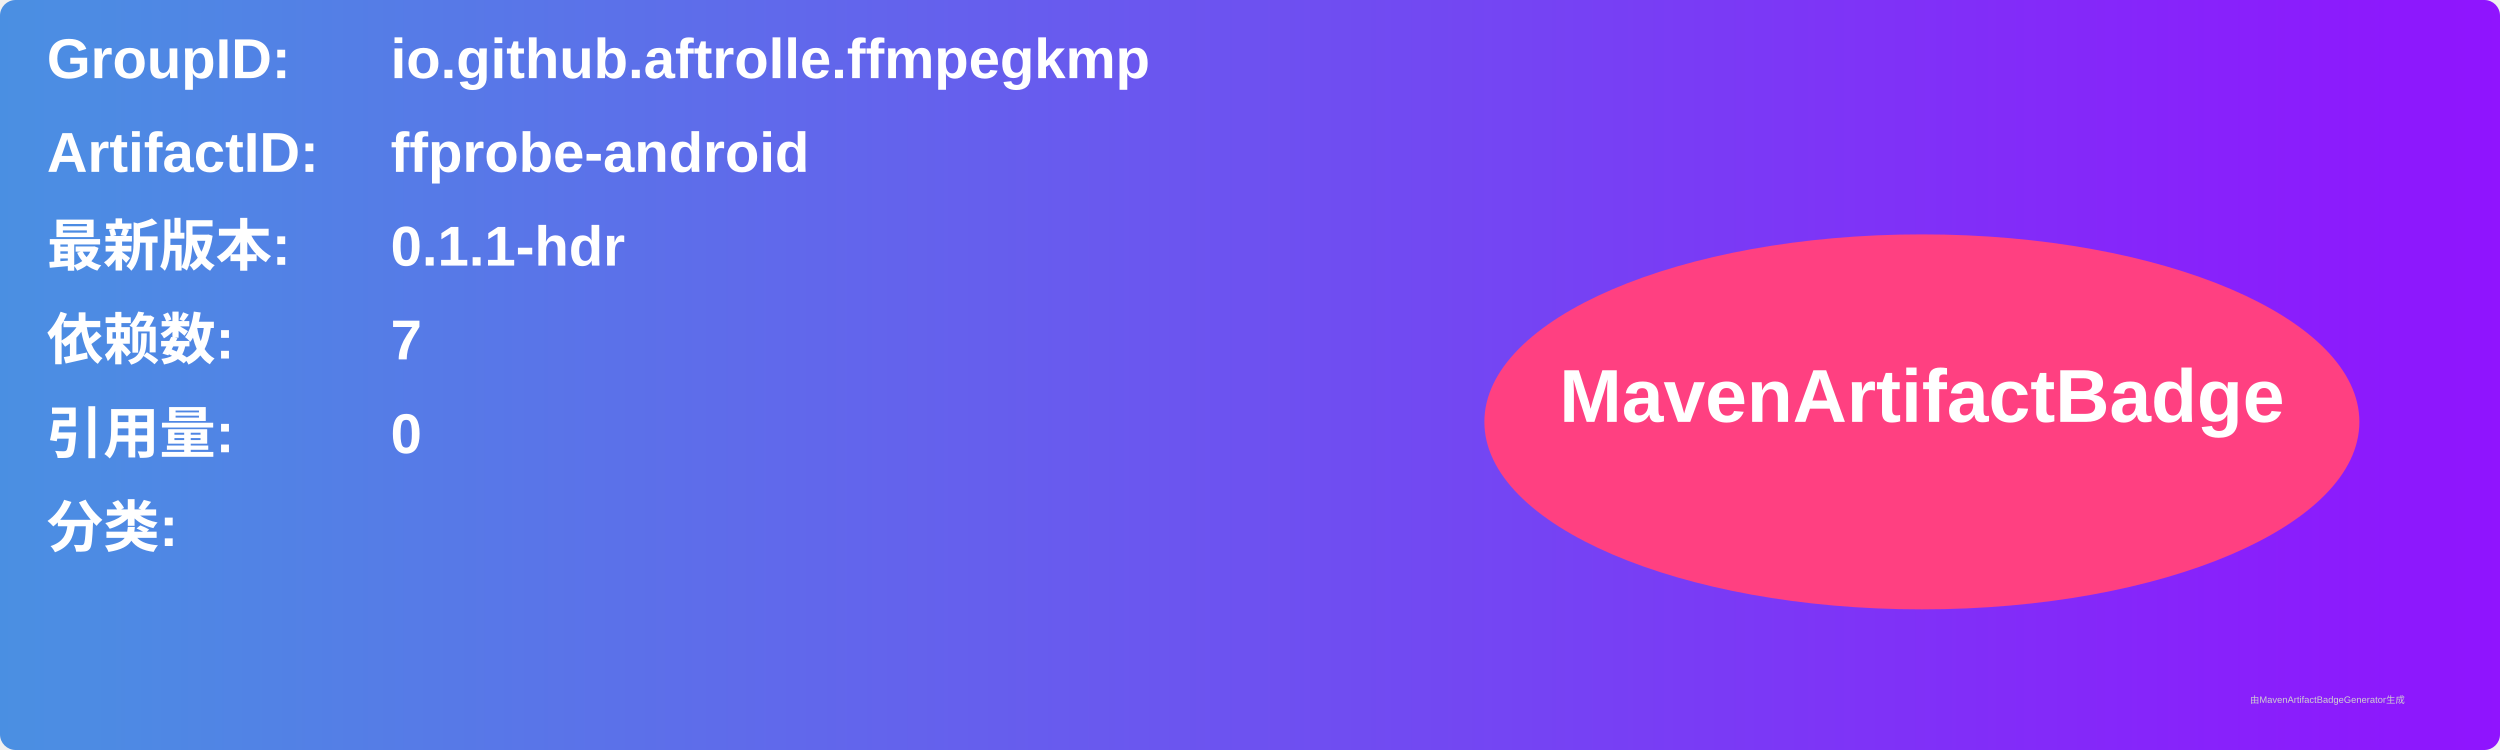
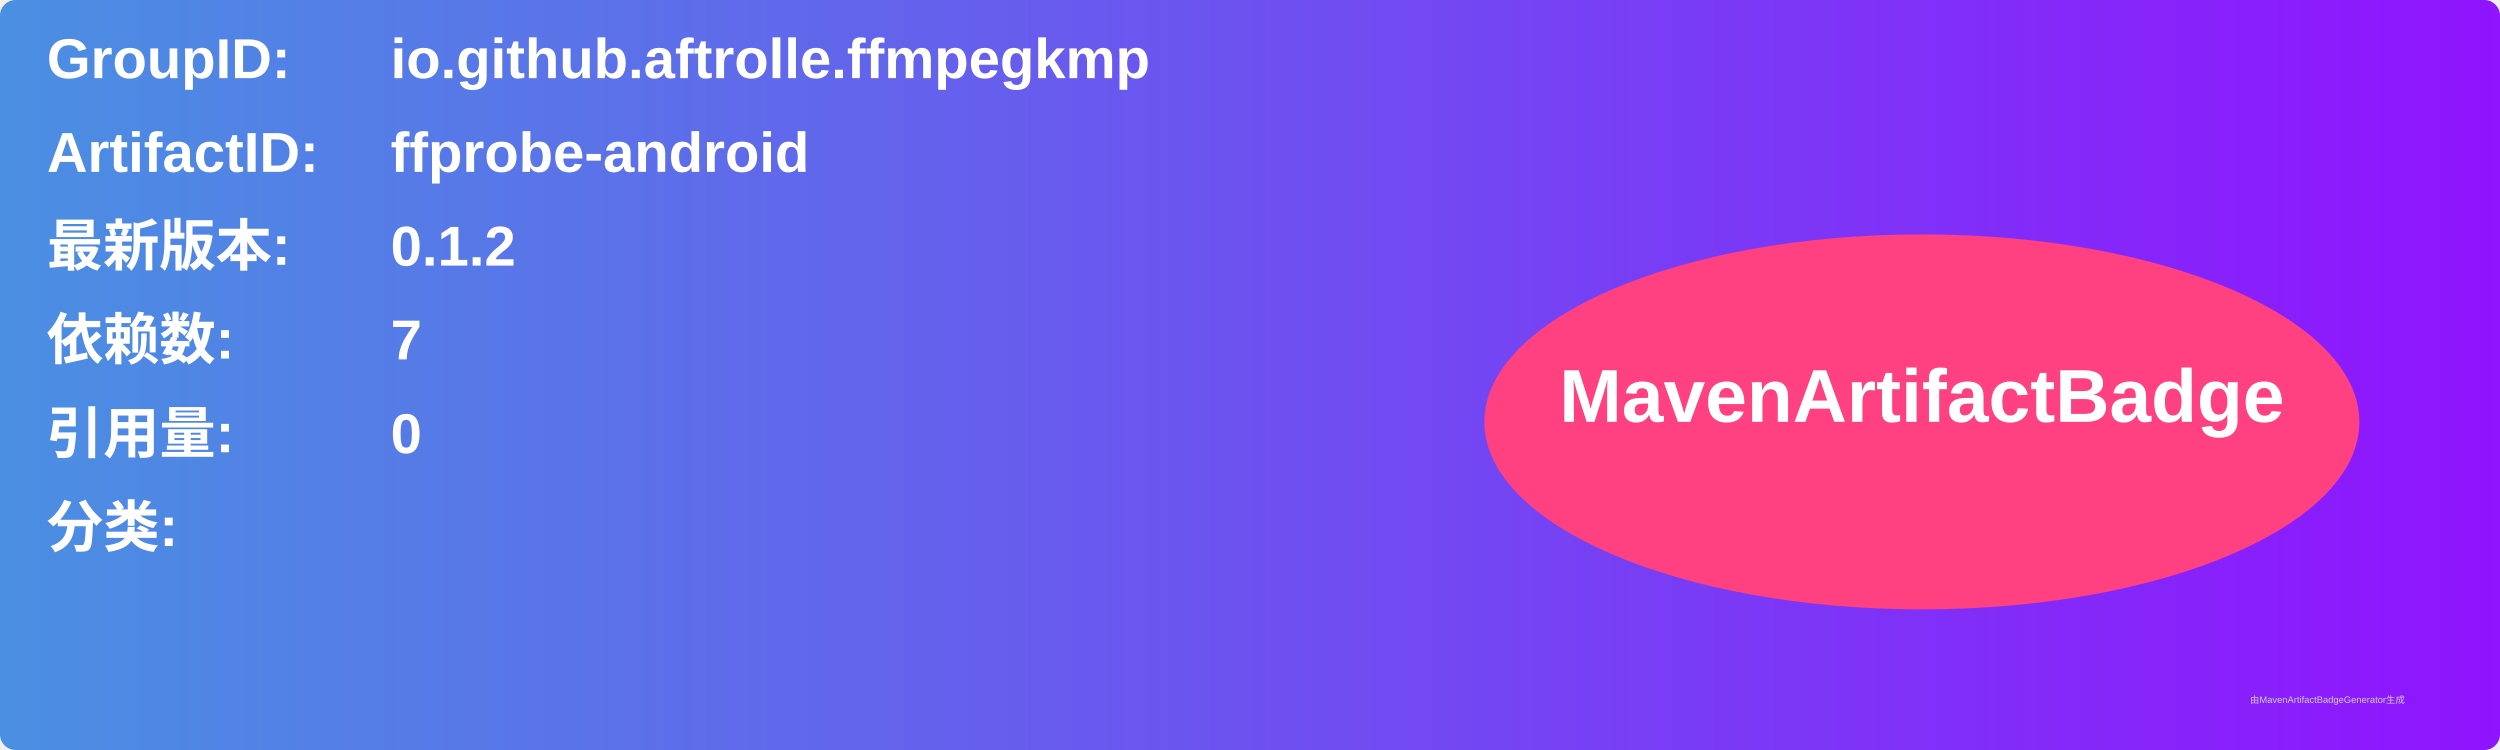
<svg xmlns="http://www.w3.org/2000/svg" width="800" height="240" viewBox="0 0 800 240">
  <linearGradient id="grad" x1="0%" y1="0%" x2="100%" y2="0%">
    <stop offset="0%" stop-color="#4a90e2" />
    <stop offset="100%" stop-color="#9013fe" />
  </linearGradient>
  <rect width="100%" height="100%" rx="5" ry="5" fill="url(#grad)" />
  <g transform="translate(15, 15)">
    <text x="0" y="10" font-family="Arial" font-size="18" fill="white" font-weight="bold" width="260">GroupID:</text>
    <text x="110" y="10" font-family="Arial" font-size="18" fill="white" font-weight="bold" width="460">io.github.aftrolle.ffmpegkmp</text>
    <text x="0" y="40" font-family="Arial" font-size="18" fill="white" font-weight="bold" width="260">ArtifactID:</text>
    <text x="110" y="40" font-family="Arial" font-size="18" fill="white" font-weight="bold" width="460">ffprobe-android</text>
    <text x="0" y="70" font-family="Arial" font-size="18" fill="white" font-weight="bold">最新版本:</text>
    <text x="110" y="70" font-family="Arial" font-size="18" fill="white" font-weight="bold">
-       <tspan font-weight="bold">0.1.1-hdr</tspan>
+       <tspan font-weight="bold">0.1.2</tspan>
    </text>
    <text x="0" y="100" font-family="Arial" font-size="18" fill="white" font-weight="bold">依赖数: </text>
    <text x="110" y="100" font-family="Arial" font-size="18" fill="white">
      <tspan font-weight="bold">7</tspan>
    </text>
    <text x="0" y="130" font-family="Arial" font-size="18" fill="white" font-weight="bold">引用量: </text>
    <text x="110" y="130" font-family="Arial" font-size="18" fill="white">
      <tspan font-weight="bold">0</tspan>
    </text>
    <text x="0" y="160" font-family="Arial" font-size="18" fill="white" font-weight="bold">分类:</text>
    <text x="10" y="190" font-family="Arial" font-size="10" fill="white">
      <tspan font-weight="bold" />
    </text>
    <ellipse cx="600" cy="120" rx="140" ry="60" fill="#ff4081" />
    <text x="600" y="120" text-anchor="middle" font-family="Arial" font-size="24" fill="white" font-weight="bold">MavenArtifactBadge</text>
  </g>
  <text x="720" y="225" font-family="Arial" font-size="3" fill="#d0d0d0">由MavenArtifactBadgeGenerator生成</text>
</svg>
